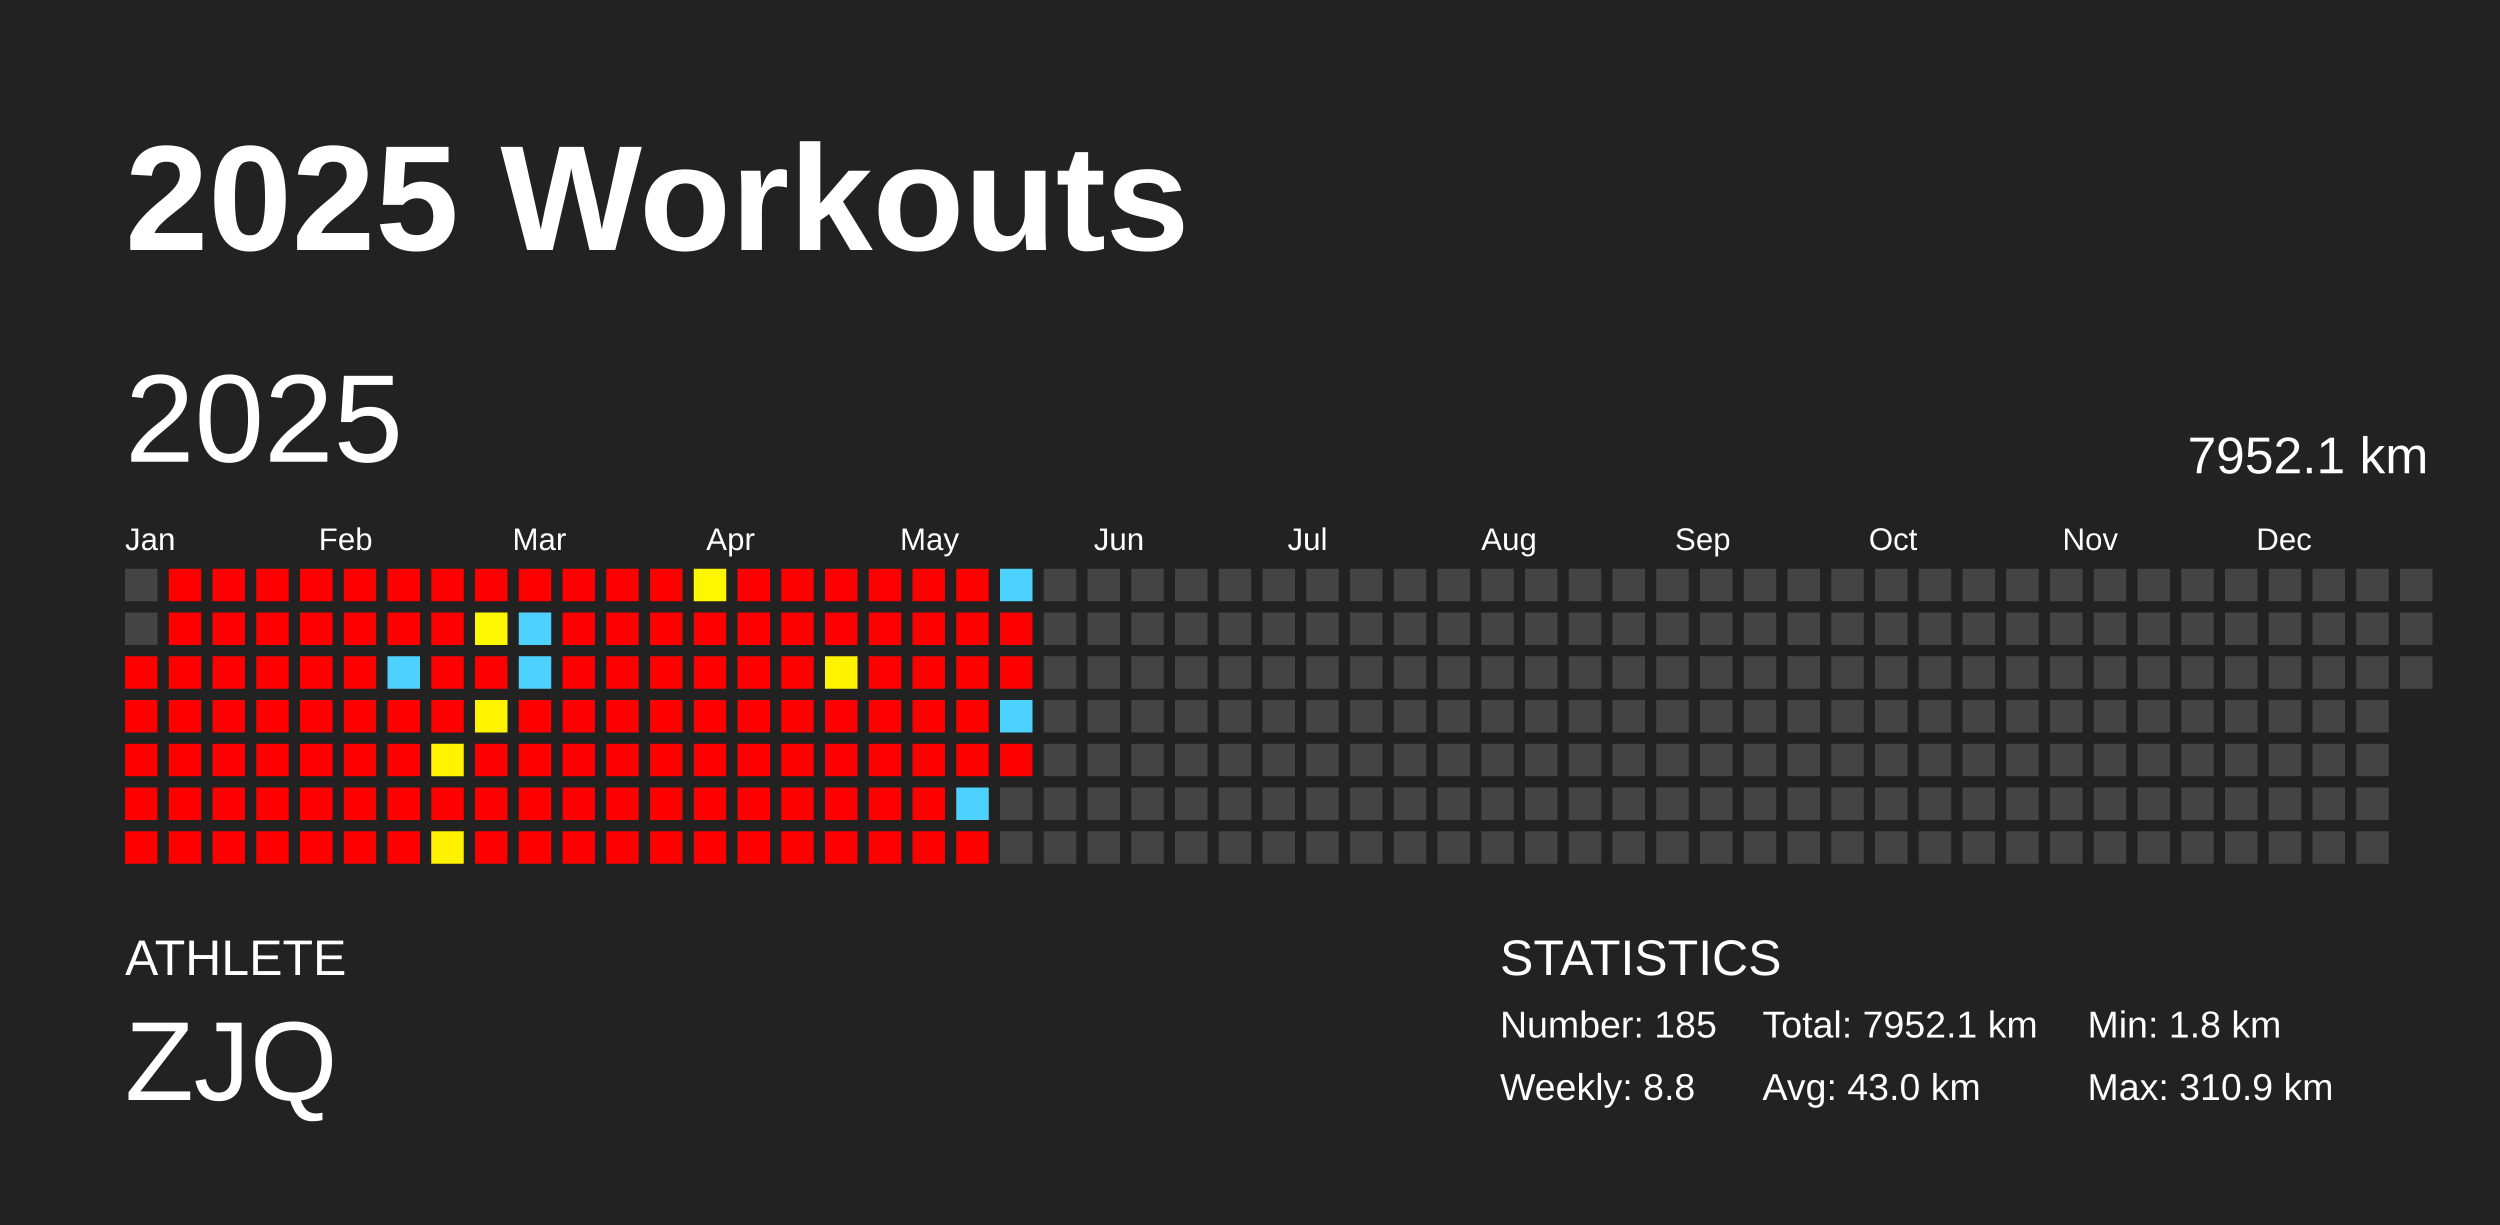
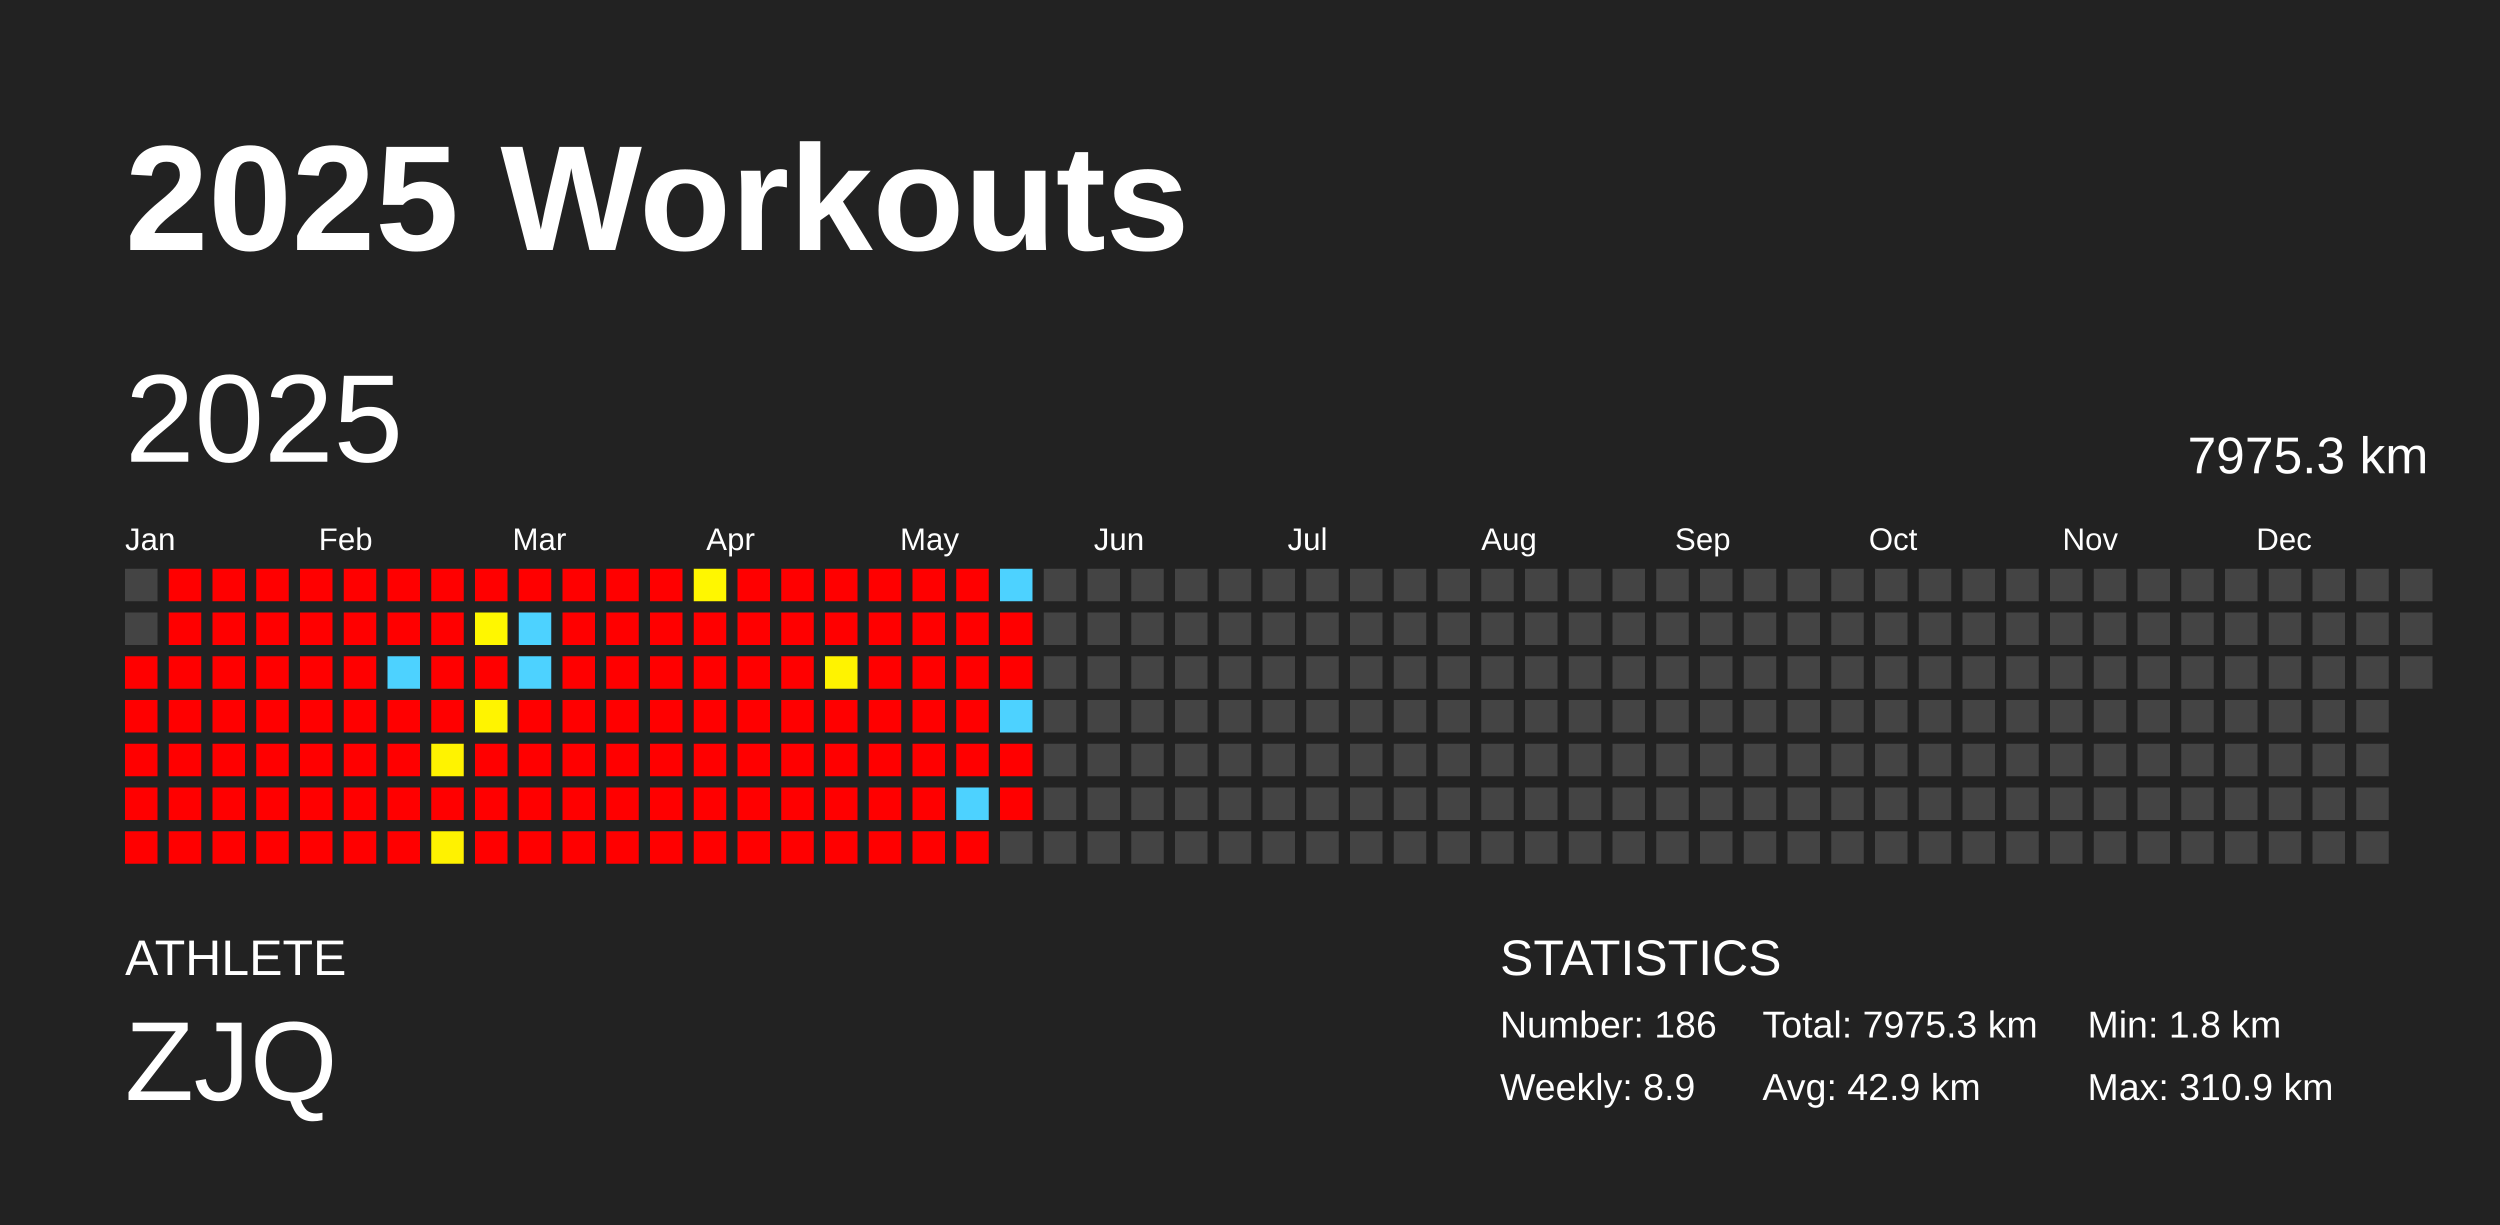
<svg xmlns="http://www.w3.org/2000/svg" baseProfile="full" height="98mm" version="1.1" viewBox="0,0,200,98" width="200mm">
  <defs />
  <rect fill="#222222" height="98" width="200" x="0" y="0" />
  <text fill="#FFFFFF" style="font-size:12px; font-family:Arial; font-weight:bold;" x="10" y="20">2025 Workouts</text>
  <text fill="#FFFFFF" style="font-size:4px; font-family:Arial" x="10" y="78">ATHLETE</text>
  <text fill="#FFFFFF" style="font-size:9px; font-family:Arial" x="10" y="88">ZJQ</text>
  <text fill="#FFFFFF" style="font-size:4px; font-family:Arial" x="120" y="78">STATISTICS</text>
-   <text fill="#FFFFFF" style="font-size:3px; font-family:Arial" x="120" y="83">Number: 185</text>
-   <text fill="#FFFFFF" style="font-size:3px; font-family:Arial" x="120" y="88">Weekly: 8.8</text>
-   <text fill="#FFFFFF" style="font-size:3px; font-family:Arial" x="141" y="83">Total: 7952.1 km</text>
-   <text fill="#FFFFFF" style="font-size:3px; font-family:Arial" x="141" y="88">Avg: 43.0 km</text>
+   <text fill="#FFFFFF" style="font-size:3px; font-family:Arial" x="120" y="83">Number: 186</text>
+   <text fill="#FFFFFF" style="font-size:3px; font-family:Arial" x="120" y="88">Weekly: 8.9</text>
+   <text fill="#FFFFFF" style="font-size:3px; font-family:Arial" x="141" y="83">Total: 7975.3 km</text>
+   <text fill="#FFFFFF" style="font-size:3px; font-family:Arial" x="141" y="88">Avg: 42.9 km</text>
  <text fill="#FFFFFF" style="font-size:3px; font-family:Arial" x="167" y="83">Min: 1.8 km</text>
  <text fill="#FFFFFF" style="font-size:3px; font-family:Arial" x="167" y="88">Max: 310.9 km</text>
  <text dominant-baseline="hanging" fill="#FFFFFF" style="font-size:10.0px; font-family:Arial;" x="10" y="30">2025</text>
-   <text dominant-baseline="hanging" fill="#FFFFFF" style="font-size:4.125px; font-family:Arial;" x="175" y="35">7952.1 km</text>
+   <text dominant-baseline="hanging" fill="#FFFFFF" style="font-size:4.125px; font-family:Arial;" x="175" y="35">7975.3 km</text>
  <text fill="#FFFFFF" style="font-size:2.5px; font-family:Arial" x="10.0" y="44">Jan</text>
  <text fill="#FFFFFF" style="font-size:2.5px; font-family:Arial" x="25.5" y="44">Feb</text>
  <text fill="#FFFFFF" style="font-size:2.5px; font-family:Arial" x="41.0" y="44">Mar</text>
  <text fill="#FFFFFF" style="font-size:2.5px; font-family:Arial" x="56.5" y="44">Apr</text>
  <text fill="#FFFFFF" style="font-size:2.5px; font-family:Arial" x="72.0" y="44">May</text>
  <text fill="#FFFFFF" style="font-size:2.5px; font-family:Arial" x="87.5" y="44">Jun</text>
  <text fill="#FFFFFF" style="font-size:2.5px; font-family:Arial" x="103.0" y="44">Jul</text>
  <text fill="#FFFFFF" style="font-size:2.5px; font-family:Arial" x="118.5" y="44">Aug</text>
  <text fill="#FFFFFF" style="font-size:2.5px; font-family:Arial" x="134.0" y="44">Sep</text>
  <text fill="#FFFFFF" style="font-size:2.5px; font-family:Arial" x="149.5" y="44">Oct</text>
  <text fill="#FFFFFF" style="font-size:2.5px; font-family:Arial" x="165.0" y="44">Nov</text>
  <text fill="#FFFFFF" style="font-size:2.5px; font-family:Arial" x="180.5" y="44">Dec</text>
  <rect fill="#444444" height="2.6" width="2.6" x="10.0" y="45.5" />
  <rect fill="#444444" height="2.6" width="2.6" x="10.0" y="49.0" />
  <rect fill="red" height="2.6" width="2.6" x="10.0" y="52.5" />
  <rect fill="red" height="2.6" width="2.6" x="10.0" y="56.0" />
  <rect fill="red" height="2.6" width="2.6" x="10.0" y="59.5" />
  <rect fill="red" height="2.6" width="2.6" x="10.0" y="63.0" />
  <rect fill="red" height="2.6" width="2.6" x="10.0" y="66.5" />
  <rect fill="red" height="2.6" width="2.6" x="13.5" y="45.5" />
  <rect fill="red" height="2.6" width="2.6" x="13.5" y="49.0" />
  <rect fill="red" height="2.6" width="2.6" x="13.5" y="52.5" />
  <rect fill="red" height="2.6" width="2.6" x="13.5" y="56.0" />
  <rect fill="red" height="2.6" width="2.6" x="13.5" y="59.5" />
  <rect fill="red" height="2.6" width="2.6" x="13.5" y="63.0" />
  <rect fill="red" height="2.6" width="2.6" x="13.5" y="66.5" />
  <rect fill="red" height="2.6" width="2.6" x="17.0" y="45.5" />
  <rect fill="red" height="2.6" width="2.6" x="17.0" y="49.0" />
  <rect fill="red" height="2.6" width="2.6" x="17.0" y="52.5" />
  <rect fill="red" height="2.6" width="2.6" x="17.0" y="56.0" />
  <rect fill="red" height="2.6" width="2.6" x="17.0" y="59.5" />
  <rect fill="red" height="2.6" width="2.6" x="17.0" y="63.0" />
  <rect fill="red" height="2.6" width="2.6" x="17.0" y="66.5" />
  <rect fill="red" height="2.6" width="2.6" x="20.5" y="45.5" />
  <rect fill="red" height="2.6" width="2.6" x="20.5" y="49.0" />
  <rect fill="red" height="2.6" width="2.6" x="20.5" y="52.5" />
  <rect fill="red" height="2.6" width="2.6" x="20.5" y="56.0" />
  <rect fill="red" height="2.6" width="2.6" x="20.5" y="59.5" />
  <rect fill="red" height="2.6" width="2.6" x="20.5" y="63.0" />
  <rect fill="red" height="2.6" width="2.6" x="20.5" y="66.5" />
  <rect fill="red" height="2.6" width="2.6" x="24.0" y="45.5" />
  <rect fill="red" height="2.6" width="2.6" x="24.0" y="49.0" />
  <rect fill="red" height="2.6" width="2.6" x="24.0" y="52.5" />
  <rect fill="red" height="2.6" width="2.6" x="24.0" y="56.0" />
  <rect fill="red" height="2.6" width="2.6" x="24.0" y="59.5" />
  <rect fill="red" height="2.6" width="2.6" x="24.0" y="63.0" />
  <rect fill="red" height="2.6" width="2.6" x="24.0" y="66.5" />
  <rect fill="red" height="2.6" width="2.6" x="27.5" y="45.5" />
  <rect fill="red" height="2.6" width="2.6" x="27.5" y="49.0" />
  <rect fill="red" height="2.6" width="2.6" x="27.5" y="52.5" />
  <rect fill="red" height="2.6" width="2.6" x="27.5" y="56.0" />
  <rect fill="red" height="2.6" width="2.6" x="27.5" y="59.5" />
  <rect fill="red" height="2.6" width="2.6" x="27.5" y="63.0" />
  <rect fill="red" height="2.6" width="2.6" x="27.5" y="66.5" />
  <rect fill="red" height="2.6" width="2.6" x="31.0" y="45.5" />
  <rect fill="red" height="2.6" width="2.6" x="31.0" y="49.0" />
  <rect fill="#4dd2ff" height="2.6" width="2.6" x="31.0" y="52.5" />
  <rect fill="red" height="2.6" width="2.6" x="31.0" y="56.0" />
  <rect fill="red" height="2.6" width="2.6" x="31.0" y="59.5" />
  <rect fill="red" height="2.6" width="2.6" x="31.0" y="63.0" />
  <rect fill="red" height="2.6" width="2.6" x="31.0" y="66.5" />
  <rect fill="red" height="2.6" width="2.6" x="34.5" y="45.5" />
  <rect fill="red" height="2.6" width="2.6" x="34.5" y="49.0" />
  <rect fill="red" height="2.6" width="2.6" x="34.5" y="52.5" />
  <rect fill="red" height="2.6" width="2.6" x="34.5" y="56.0" />
  <rect fill="#fff300" height="2.6" width="2.6" x="34.5" y="59.5" />
  <rect fill="red" height="2.6" width="2.6" x="34.5" y="63.0" />
  <rect fill="#fff200" height="2.6" width="2.6" x="34.5" y="66.5" />
  <rect fill="red" height="2.6" width="2.6" x="38.0" y="45.5" />
  <rect fill="#fff700" height="2.6" width="2.6" x="38.0" y="49.0" />
  <rect fill="red" height="2.6" width="2.6" x="38.0" y="52.5" />
  <rect fill="#fff400" height="2.6" width="2.6" x="38.0" y="56.0" />
  <rect fill="red" height="2.6" width="2.6" x="38.0" y="59.5" />
  <rect fill="red" height="2.6" width="2.6" x="38.0" y="63.0" />
  <rect fill="red" height="2.6" width="2.6" x="38.0" y="66.5" />
  <rect fill="red" height="2.6" width="2.6" x="41.5" y="45.5" />
  <rect fill="#4dd2ff" height="2.6" width="2.6" x="41.5" y="49.0" />
  <rect fill="#4dd2ff" height="2.6" width="2.6" x="41.5" y="52.5" />
  <rect fill="red" height="2.6" width="2.6" x="41.5" y="56.0" />
  <rect fill="red" height="2.6" width="2.6" x="41.5" y="59.5" />
  <rect fill="red" height="2.6" width="2.6" x="41.5" y="63.0" />
  <rect fill="red" height="2.6" width="2.6" x="41.5" y="66.5" />
  <rect fill="red" height="2.6" width="2.6" x="45.0" y="45.5" />
  <rect fill="red" height="2.6" width="2.6" x="45.0" y="49.0" />
  <rect fill="red" height="2.6" width="2.6" x="45.0" y="52.5" />
  <rect fill="red" height="2.6" width="2.6" x="45.0" y="56.0" />
  <rect fill="red" height="2.6" width="2.6" x="45.0" y="59.5" />
  <rect fill="red" height="2.6" width="2.6" x="45.0" y="63.0" />
  <rect fill="red" height="2.6" width="2.6" x="45.0" y="66.5" />
  <rect fill="red" height="2.6" width="2.6" x="48.5" y="45.5" />
  <rect fill="red" height="2.6" width="2.6" x="48.5" y="49.0" />
  <rect fill="red" height="2.6" width="2.6" x="48.5" y="52.5" />
  <rect fill="red" height="2.6" width="2.6" x="48.5" y="56.0" />
  <rect fill="red" height="2.6" width="2.6" x="48.5" y="59.5" />
  <rect fill="red" height="2.6" width="2.6" x="48.5" y="63.0" />
  <rect fill="red" height="2.6" width="2.6" x="48.5" y="66.5" />
  <rect fill="red" height="2.6" width="2.6" x="52.0" y="45.5" />
  <rect fill="red" height="2.6" width="2.6" x="52.0" y="49.0" />
  <rect fill="red" height="2.6" width="2.6" x="52.0" y="52.5" />
  <rect fill="red" height="2.6" width="2.6" x="52.0" y="56.0" />
  <rect fill="red" height="2.6" width="2.6" x="52.0" y="59.5" />
  <rect fill="red" height="2.6" width="2.6" x="52.0" y="63.0" />
  <rect fill="red" height="2.6" width="2.6" x="52.0" y="66.5" />
  <rect fill="#fff700" height="2.6" width="2.6" x="55.5" y="45.5" />
  <rect fill="red" height="2.6" width="2.6" x="55.5" y="49.0" />
  <rect fill="red" height="2.6" width="2.6" x="55.5" y="52.5" />
  <rect fill="red" height="2.6" width="2.6" x="55.5" y="56.0" />
  <rect fill="red" height="2.6" width="2.6" x="55.5" y="59.5" />
  <rect fill="red" height="2.6" width="2.6" x="55.5" y="63.0" />
  <rect fill="red" height="2.6" width="2.6" x="55.5" y="66.5" />
  <rect fill="red" height="2.6" width="2.6" x="59.0" y="45.5" />
  <rect fill="red" height="2.6" width="2.6" x="59.0" y="49.0" />
  <rect fill="red" height="2.6" width="2.6" x="59.0" y="52.5" />
  <rect fill="red" height="2.6" width="2.6" x="59.0" y="56.0" />
  <rect fill="red" height="2.6" width="2.6" x="59.0" y="59.5" />
  <rect fill="red" height="2.6" width="2.6" x="59.0" y="63.0" />
  <rect fill="red" height="2.6" width="2.6" x="59.0" y="66.5" />
  <rect fill="red" height="2.6" width="2.6" x="62.5" y="45.5" />
  <rect fill="red" height="2.6" width="2.6" x="62.5" y="49.0" />
  <rect fill="red" height="2.6" width="2.6" x="62.5" y="52.5" />
  <rect fill="red" height="2.6" width="2.6" x="62.5" y="56.0" />
  <rect fill="red" height="2.6" width="2.6" x="62.5" y="59.5" />
  <rect fill="red" height="2.6" width="2.6" x="62.5" y="63.0" />
  <rect fill="red" height="2.6" width="2.6" x="62.5" y="66.5" />
  <rect fill="red" height="2.6" width="2.6" x="66.0" y="45.5" />
  <rect fill="red" height="2.6" width="2.6" x="66.0" y="49.0" />
  <rect fill="#fff300" height="2.6" width="2.6" x="66.0" y="52.5" />
  <rect fill="red" height="2.6" width="2.6" x="66.0" y="56.0" />
  <rect fill="red" height="2.6" width="2.6" x="66.0" y="59.5" />
  <rect fill="red" height="2.6" width="2.6" x="66.0" y="63.0" />
  <rect fill="red" height="2.6" width="2.6" x="66.0" y="66.5" />
  <rect fill="red" height="2.6" width="2.6" x="69.5" y="45.5" />
  <rect fill="red" height="2.6" width="2.6" x="69.5" y="49.0" />
  <rect fill="red" height="2.6" width="2.6" x="69.5" y="52.5" />
  <rect fill="red" height="2.6" width="2.6" x="69.5" y="56.0" />
  <rect fill="red" height="2.6" width="2.6" x="69.5" y="59.5" />
  <rect fill="red" height="2.6" width="2.6" x="69.5" y="63.0" />
  <rect fill="red" height="2.6" width="2.6" x="69.5" y="66.5" />
  <rect fill="red" height="2.6" width="2.6" x="73.0" y="45.5" />
  <rect fill="red" height="2.6" width="2.6" x="73.0" y="49.0" />
  <rect fill="red" height="2.6" width="2.6" x="73.0" y="52.5" />
  <rect fill="red" height="2.6" width="2.6" x="73.0" y="56.0" />
  <rect fill="red" height="2.6" width="2.6" x="73.0" y="59.5" />
  <rect fill="red" height="2.6" width="2.6" x="73.0" y="63.0" />
  <rect fill="red" height="2.6" width="2.6" x="73.0" y="66.5" />
  <rect fill="red" height="2.6" width="2.6" x="76.5" y="45.5" />
  <rect fill="red" height="2.6" width="2.6" x="76.5" y="49.0" />
  <rect fill="red" height="2.6" width="2.6" x="76.5" y="52.5" />
  <rect fill="red" height="2.6" width="2.6" x="76.5" y="56.0" />
  <rect fill="red" height="2.6" width="2.6" x="76.5" y="59.5" />
  <rect fill="#4dd2ff" height="2.6" width="2.6" x="76.5" y="63.0" />
  <rect fill="red" height="2.6" width="2.6" x="76.5" y="66.5" />
  <rect fill="#4dd2ff" height="2.6" width="2.6" x="80.0" y="45.5" />
  <rect fill="red" height="2.6" width="2.6" x="80.0" y="49.0" />
  <rect fill="red" height="2.6" width="2.6" x="80.0" y="52.5" />
  <rect fill="#4dd2ff" height="2.6" width="2.6" x="80.0" y="56.0" />
  <rect fill="red" height="2.6" width="2.6" x="80.0" y="59.5" />
-   <rect fill="#444444" height="2.6" width="2.6" x="80.0" y="63.0" />
+   <rect fill="red" height="2.6" width="2.6" x="80.0" y="63.0" />
  <rect fill="#444444" height="2.6" width="2.6" x="80.0" y="66.5" />
  <rect fill="#444444" height="2.6" width="2.6" x="83.5" y="45.5" />
  <rect fill="#444444" height="2.6" width="2.6" x="83.5" y="49.0" />
  <rect fill="#444444" height="2.6" width="2.6" x="83.5" y="52.5" />
  <rect fill="#444444" height="2.6" width="2.6" x="83.5" y="56.0" />
  <rect fill="#444444" height="2.6" width="2.6" x="83.5" y="59.5" />
  <rect fill="#444444" height="2.6" width="2.6" x="83.5" y="63.0" />
  <rect fill="#444444" height="2.6" width="2.6" x="83.5" y="66.5" />
  <rect fill="#444444" height="2.6" width="2.6" x="87.0" y="45.5" />
  <rect fill="#444444" height="2.6" width="2.6" x="87.0" y="49.0" />
  <rect fill="#444444" height="2.6" width="2.6" x="87.0" y="52.5" />
  <rect fill="#444444" height="2.6" width="2.6" x="87.0" y="56.0" />
  <rect fill="#444444" height="2.6" width="2.6" x="87.0" y="59.5" />
  <rect fill="#444444" height="2.6" width="2.6" x="87.0" y="63.0" />
  <rect fill="#444444" height="2.6" width="2.6" x="87.0" y="66.5" />
  <rect fill="#444444" height="2.6" width="2.6" x="90.5" y="45.5" />
  <rect fill="#444444" height="2.6" width="2.6" x="90.5" y="49.0" />
  <rect fill="#444444" height="2.6" width="2.6" x="90.5" y="52.5" />
  <rect fill="#444444" height="2.6" width="2.6" x="90.5" y="56.0" />
  <rect fill="#444444" height="2.6" width="2.6" x="90.5" y="59.5" />
  <rect fill="#444444" height="2.6" width="2.6" x="90.5" y="63.0" />
  <rect fill="#444444" height="2.6" width="2.6" x="90.5" y="66.5" />
  <rect fill="#444444" height="2.6" width="2.6" x="94.0" y="45.5" />
  <rect fill="#444444" height="2.6" width="2.6" x="94.0" y="49.0" />
  <rect fill="#444444" height="2.6" width="2.6" x="94.0" y="52.5" />
  <rect fill="#444444" height="2.6" width="2.6" x="94.0" y="56.0" />
  <rect fill="#444444" height="2.6" width="2.6" x="94.0" y="59.5" />
  <rect fill="#444444" height="2.6" width="2.6" x="94.0" y="63.0" />
  <rect fill="#444444" height="2.6" width="2.6" x="94.0" y="66.5" />
  <rect fill="#444444" height="2.6" width="2.6" x="97.5" y="45.5" />
  <rect fill="#444444" height="2.6" width="2.6" x="97.5" y="49.0" />
  <rect fill="#444444" height="2.6" width="2.6" x="97.5" y="52.5" />
  <rect fill="#444444" height="2.6" width="2.6" x="97.5" y="56.0" />
  <rect fill="#444444" height="2.6" width="2.6" x="97.5" y="59.5" />
  <rect fill="#444444" height="2.6" width="2.6" x="97.5" y="63.0" />
  <rect fill="#444444" height="2.6" width="2.6" x="97.5" y="66.5" />
  <rect fill="#444444" height="2.6" width="2.6" x="101.0" y="45.5" />
  <rect fill="#444444" height="2.6" width="2.6" x="101.0" y="49.0" />
  <rect fill="#444444" height="2.6" width="2.6" x="101.0" y="52.5" />
  <rect fill="#444444" height="2.6" width="2.6" x="101.0" y="56.0" />
  <rect fill="#444444" height="2.6" width="2.6" x="101.0" y="59.5" />
  <rect fill="#444444" height="2.6" width="2.6" x="101.0" y="63.0" />
  <rect fill="#444444" height="2.6" width="2.6" x="101.0" y="66.5" />
  <rect fill="#444444" height="2.6" width="2.6" x="104.5" y="45.5" />
  <rect fill="#444444" height="2.6" width="2.6" x="104.5" y="49.0" />
  <rect fill="#444444" height="2.6" width="2.6" x="104.5" y="52.5" />
  <rect fill="#444444" height="2.6" width="2.6" x="104.5" y="56.0" />
  <rect fill="#444444" height="2.6" width="2.6" x="104.5" y="59.5" />
  <rect fill="#444444" height="2.6" width="2.6" x="104.5" y="63.0" />
  <rect fill="#444444" height="2.6" width="2.6" x="104.5" y="66.5" />
  <rect fill="#444444" height="2.6" width="2.6" x="108.0" y="45.5" />
  <rect fill="#444444" height="2.6" width="2.6" x="108.0" y="49.0" />
  <rect fill="#444444" height="2.6" width="2.6" x="108.0" y="52.5" />
  <rect fill="#444444" height="2.6" width="2.6" x="108.0" y="56.0" />
  <rect fill="#444444" height="2.6" width="2.6" x="108.0" y="59.5" />
  <rect fill="#444444" height="2.6" width="2.6" x="108.0" y="63.0" />
  <rect fill="#444444" height="2.6" width="2.6" x="108.0" y="66.5" />
  <rect fill="#444444" height="2.6" width="2.6" x="111.5" y="45.5" />
  <rect fill="#444444" height="2.6" width="2.6" x="111.5" y="49.0" />
  <rect fill="#444444" height="2.6" width="2.6" x="111.5" y="52.5" />
  <rect fill="#444444" height="2.6" width="2.6" x="111.5" y="56.0" />
  <rect fill="#444444" height="2.6" width="2.6" x="111.5" y="59.5" />
  <rect fill="#444444" height="2.6" width="2.6" x="111.5" y="63.0" />
  <rect fill="#444444" height="2.6" width="2.6" x="111.5" y="66.5" />
  <rect fill="#444444" height="2.6" width="2.6" x="115.0" y="45.5" />
  <rect fill="#444444" height="2.6" width="2.6" x="115.0" y="49.0" />
  <rect fill="#444444" height="2.6" width="2.6" x="115.0" y="52.5" />
  <rect fill="#444444" height="2.6" width="2.6" x="115.0" y="56.0" />
  <rect fill="#444444" height="2.6" width="2.6" x="115.0" y="59.5" />
  <rect fill="#444444" height="2.6" width="2.6" x="115.0" y="63.0" />
  <rect fill="#444444" height="2.6" width="2.6" x="115.0" y="66.5" />
  <rect fill="#444444" height="2.6" width="2.6" x="118.5" y="45.5" />
  <rect fill="#444444" height="2.6" width="2.6" x="118.5" y="49.0" />
  <rect fill="#444444" height="2.6" width="2.6" x="118.5" y="52.5" />
  <rect fill="#444444" height="2.6" width="2.6" x="118.5" y="56.0" />
  <rect fill="#444444" height="2.6" width="2.6" x="118.5" y="59.5" />
  <rect fill="#444444" height="2.6" width="2.6" x="118.5" y="63.0" />
  <rect fill="#444444" height="2.6" width="2.6" x="118.5" y="66.5" />
  <rect fill="#444444" height="2.6" width="2.6" x="122.0" y="45.5" />
  <rect fill="#444444" height="2.6" width="2.6" x="122.0" y="49.0" />
  <rect fill="#444444" height="2.6" width="2.6" x="122.0" y="52.5" />
  <rect fill="#444444" height="2.6" width="2.6" x="122.0" y="56.0" />
  <rect fill="#444444" height="2.6" width="2.6" x="122.0" y="59.5" />
  <rect fill="#444444" height="2.6" width="2.6" x="122.0" y="63.0" />
  <rect fill="#444444" height="2.6" width="2.6" x="122.0" y="66.5" />
  <rect fill="#444444" height="2.6" width="2.6" x="125.5" y="45.5" />
  <rect fill="#444444" height="2.6" width="2.6" x="125.5" y="49.0" />
  <rect fill="#444444" height="2.6" width="2.6" x="125.5" y="52.5" />
  <rect fill="#444444" height="2.6" width="2.6" x="125.5" y="56.0" />
  <rect fill="#444444" height="2.6" width="2.6" x="125.5" y="59.5" />
  <rect fill="#444444" height="2.6" width="2.6" x="125.5" y="63.0" />
  <rect fill="#444444" height="2.6" width="2.6" x="125.5" y="66.5" />
  <rect fill="#444444" height="2.6" width="2.6" x="129.0" y="45.5" />
  <rect fill="#444444" height="2.6" width="2.6" x="129.0" y="49.0" />
  <rect fill="#444444" height="2.6" width="2.6" x="129.0" y="52.5" />
  <rect fill="#444444" height="2.6" width="2.6" x="129.0" y="56.0" />
  <rect fill="#444444" height="2.6" width="2.6" x="129.0" y="59.5" />
  <rect fill="#444444" height="2.6" width="2.6" x="129.0" y="63.0" />
  <rect fill="#444444" height="2.6" width="2.6" x="129.0" y="66.5" />
  <rect fill="#444444" height="2.6" width="2.6" x="132.5" y="45.5" />
  <rect fill="#444444" height="2.6" width="2.6" x="132.5" y="49.0" />
  <rect fill="#444444" height="2.6" width="2.6" x="132.5" y="52.5" />
  <rect fill="#444444" height="2.6" width="2.6" x="132.5" y="56.0" />
  <rect fill="#444444" height="2.6" width="2.6" x="132.5" y="59.5" />
  <rect fill="#444444" height="2.6" width="2.6" x="132.5" y="63.0" />
  <rect fill="#444444" height="2.6" width="2.6" x="132.5" y="66.5" />
  <rect fill="#444444" height="2.6" width="2.6" x="136.0" y="45.5" />
  <rect fill="#444444" height="2.6" width="2.6" x="136.0" y="49.0" />
  <rect fill="#444444" height="2.6" width="2.6" x="136.0" y="52.5" />
  <rect fill="#444444" height="2.6" width="2.6" x="136.0" y="56.0" />
  <rect fill="#444444" height="2.6" width="2.6" x="136.0" y="59.5" />
  <rect fill="#444444" height="2.6" width="2.6" x="136.0" y="63.0" />
  <rect fill="#444444" height="2.6" width="2.6" x="136.0" y="66.5" />
  <rect fill="#444444" height="2.6" width="2.6" x="139.5" y="45.5" />
  <rect fill="#444444" height="2.6" width="2.6" x="139.5" y="49.0" />
  <rect fill="#444444" height="2.6" width="2.6" x="139.5" y="52.5" />
  <rect fill="#444444" height="2.6" width="2.6" x="139.5" y="56.0" />
  <rect fill="#444444" height="2.6" width="2.6" x="139.5" y="59.5" />
  <rect fill="#444444" height="2.6" width="2.6" x="139.5" y="63.0" />
  <rect fill="#444444" height="2.6" width="2.6" x="139.5" y="66.5" />
  <rect fill="#444444" height="2.6" width="2.6" x="143.0" y="45.5" />
  <rect fill="#444444" height="2.6" width="2.6" x="143.0" y="49.0" />
  <rect fill="#444444" height="2.6" width="2.6" x="143.0" y="52.5" />
  <rect fill="#444444" height="2.6" width="2.6" x="143.0" y="56.0" />
  <rect fill="#444444" height="2.6" width="2.6" x="143.0" y="59.5" />
  <rect fill="#444444" height="2.6" width="2.6" x="143.0" y="63.0" />
  <rect fill="#444444" height="2.6" width="2.6" x="143.0" y="66.5" />
  <rect fill="#444444" height="2.6" width="2.6" x="146.5" y="45.5" />
  <rect fill="#444444" height="2.6" width="2.6" x="146.5" y="49.0" />
  <rect fill="#444444" height="2.6" width="2.6" x="146.5" y="52.5" />
  <rect fill="#444444" height="2.6" width="2.6" x="146.5" y="56.0" />
  <rect fill="#444444" height="2.6" width="2.6" x="146.5" y="59.5" />
  <rect fill="#444444" height="2.6" width="2.6" x="146.5" y="63.0" />
  <rect fill="#444444" height="2.6" width="2.6" x="146.5" y="66.5" />
  <rect fill="#444444" height="2.6" width="2.6" x="150.0" y="45.5" />
  <rect fill="#444444" height="2.6" width="2.6" x="150.0" y="49.0" />
  <rect fill="#444444" height="2.6" width="2.6" x="150.0" y="52.5" />
  <rect fill="#444444" height="2.6" width="2.6" x="150.0" y="56.0" />
  <rect fill="#444444" height="2.6" width="2.6" x="150.0" y="59.5" />
  <rect fill="#444444" height="2.6" width="2.6" x="150.0" y="63.0" />
  <rect fill="#444444" height="2.6" width="2.6" x="150.0" y="66.5" />
  <rect fill="#444444" height="2.6" width="2.6" x="153.5" y="45.5" />
  <rect fill="#444444" height="2.6" width="2.6" x="153.5" y="49.0" />
  <rect fill="#444444" height="2.6" width="2.6" x="153.5" y="52.5" />
  <rect fill="#444444" height="2.6" width="2.6" x="153.5" y="56.0" />
  <rect fill="#444444" height="2.6" width="2.6" x="153.5" y="59.5" />
  <rect fill="#444444" height="2.6" width="2.6" x="153.5" y="63.0" />
  <rect fill="#444444" height="2.6" width="2.6" x="153.5" y="66.5" />
  <rect fill="#444444" height="2.6" width="2.6" x="157.0" y="45.5" />
  <rect fill="#444444" height="2.6" width="2.6" x="157.0" y="49.0" />
  <rect fill="#444444" height="2.6" width="2.6" x="157.0" y="52.5" />
  <rect fill="#444444" height="2.6" width="2.6" x="157.0" y="56.0" />
  <rect fill="#444444" height="2.6" width="2.6" x="157.0" y="59.5" />
  <rect fill="#444444" height="2.6" width="2.6" x="157.0" y="63.0" />
  <rect fill="#444444" height="2.6" width="2.6" x="157.0" y="66.5" />
  <rect fill="#444444" height="2.6" width="2.6" x="160.5" y="45.5" />
  <rect fill="#444444" height="2.6" width="2.6" x="160.5" y="49.0" />
  <rect fill="#444444" height="2.6" width="2.6" x="160.5" y="52.5" />
  <rect fill="#444444" height="2.6" width="2.6" x="160.5" y="56.0" />
  <rect fill="#444444" height="2.6" width="2.6" x="160.5" y="59.5" />
  <rect fill="#444444" height="2.6" width="2.6" x="160.5" y="63.0" />
  <rect fill="#444444" height="2.6" width="2.6" x="160.5" y="66.5" />
  <rect fill="#444444" height="2.6" width="2.6" x="164.0" y="45.5" />
  <rect fill="#444444" height="2.6" width="2.6" x="164.0" y="49.0" />
  <rect fill="#444444" height="2.6" width="2.6" x="164.0" y="52.5" />
  <rect fill="#444444" height="2.6" width="2.6" x="164.0" y="56.0" />
  <rect fill="#444444" height="2.6" width="2.6" x="164.0" y="59.5" />
  <rect fill="#444444" height="2.6" width="2.6" x="164.0" y="63.0" />
  <rect fill="#444444" height="2.6" width="2.6" x="164.0" y="66.5" />
  <rect fill="#444444" height="2.6" width="2.6" x="167.5" y="45.5" />
  <rect fill="#444444" height="2.6" width="2.6" x="167.5" y="49.0" />
  <rect fill="#444444" height="2.6" width="2.6" x="167.5" y="52.5" />
  <rect fill="#444444" height="2.6" width="2.6" x="167.5" y="56.0" />
  <rect fill="#444444" height="2.6" width="2.6" x="167.5" y="59.5" />
  <rect fill="#444444" height="2.6" width="2.6" x="167.5" y="63.0" />
  <rect fill="#444444" height="2.6" width="2.6" x="167.5" y="66.5" />
  <rect fill="#444444" height="2.6" width="2.6" x="171.0" y="45.5" />
  <rect fill="#444444" height="2.6" width="2.6" x="171.0" y="49.0" />
  <rect fill="#444444" height="2.6" width="2.6" x="171.0" y="52.5" />
  <rect fill="#444444" height="2.6" width="2.6" x="171.0" y="56.0" />
  <rect fill="#444444" height="2.6" width="2.6" x="171.0" y="59.5" />
  <rect fill="#444444" height="2.6" width="2.6" x="171.0" y="63.0" />
  <rect fill="#444444" height="2.6" width="2.6" x="171.0" y="66.5" />
  <rect fill="#444444" height="2.6" width="2.6" x="174.5" y="45.5" />
  <rect fill="#444444" height="2.6" width="2.6" x="174.5" y="49.0" />
  <rect fill="#444444" height="2.6" width="2.6" x="174.5" y="52.5" />
  <rect fill="#444444" height="2.6" width="2.6" x="174.5" y="56.0" />
  <rect fill="#444444" height="2.6" width="2.6" x="174.5" y="59.5" />
  <rect fill="#444444" height="2.6" width="2.6" x="174.5" y="63.0" />
  <rect fill="#444444" height="2.6" width="2.6" x="174.5" y="66.5" />
  <rect fill="#444444" height="2.6" width="2.6" x="178.0" y="45.5" />
  <rect fill="#444444" height="2.6" width="2.6" x="178.0" y="49.0" />
  <rect fill="#444444" height="2.6" width="2.6" x="178.0" y="52.5" />
  <rect fill="#444444" height="2.6" width="2.6" x="178.0" y="56.0" />
  <rect fill="#444444" height="2.6" width="2.6" x="178.0" y="59.5" />
  <rect fill="#444444" height="2.6" width="2.6" x="178.0" y="63.0" />
  <rect fill="#444444" height="2.6" width="2.6" x="178.0" y="66.5" />
  <rect fill="#444444" height="2.6" width="2.6" x="181.5" y="45.5" />
  <rect fill="#444444" height="2.6" width="2.6" x="181.5" y="49.0" />
  <rect fill="#444444" height="2.6" width="2.6" x="181.5" y="52.5" />
  <rect fill="#444444" height="2.6" width="2.6" x="181.5" y="56.0" />
  <rect fill="#444444" height="2.6" width="2.6" x="181.5" y="59.5" />
  <rect fill="#444444" height="2.6" width="2.6" x="181.5" y="63.0" />
  <rect fill="#444444" height="2.6" width="2.6" x="181.5" y="66.5" />
  <rect fill="#444444" height="2.6" width="2.6" x="185.0" y="45.5" />
  <rect fill="#444444" height="2.6" width="2.6" x="185.0" y="49.0" />
  <rect fill="#444444" height="2.6" width="2.6" x="185.0" y="52.5" />
  <rect fill="#444444" height="2.6" width="2.6" x="185.0" y="56.0" />
  <rect fill="#444444" height="2.6" width="2.6" x="185.0" y="59.5" />
  <rect fill="#444444" height="2.6" width="2.6" x="185.0" y="63.0" />
  <rect fill="#444444" height="2.6" width="2.6" x="185.0" y="66.5" />
  <rect fill="#444444" height="2.6" width="2.6" x="188.5" y="45.5" />
  <rect fill="#444444" height="2.6" width="2.6" x="188.5" y="49.0" />
  <rect fill="#444444" height="2.6" width="2.6" x="188.5" y="52.5" />
  <rect fill="#444444" height="2.6" width="2.6" x="188.5" y="56.0" />
  <rect fill="#444444" height="2.6" width="2.6" x="188.5" y="59.5" />
  <rect fill="#444444" height="2.6" width="2.6" x="188.5" y="63.0" />
  <rect fill="#444444" height="2.6" width="2.6" x="188.5" y="66.5" />
  <rect fill="#444444" height="2.6" width="2.6" x="192.0" y="45.5" />
  <rect fill="#444444" height="2.6" width="2.6" x="192.0" y="49.0" />
  <rect fill="#444444" height="2.6" width="2.6" x="192.0" y="52.5" />
</svg>
